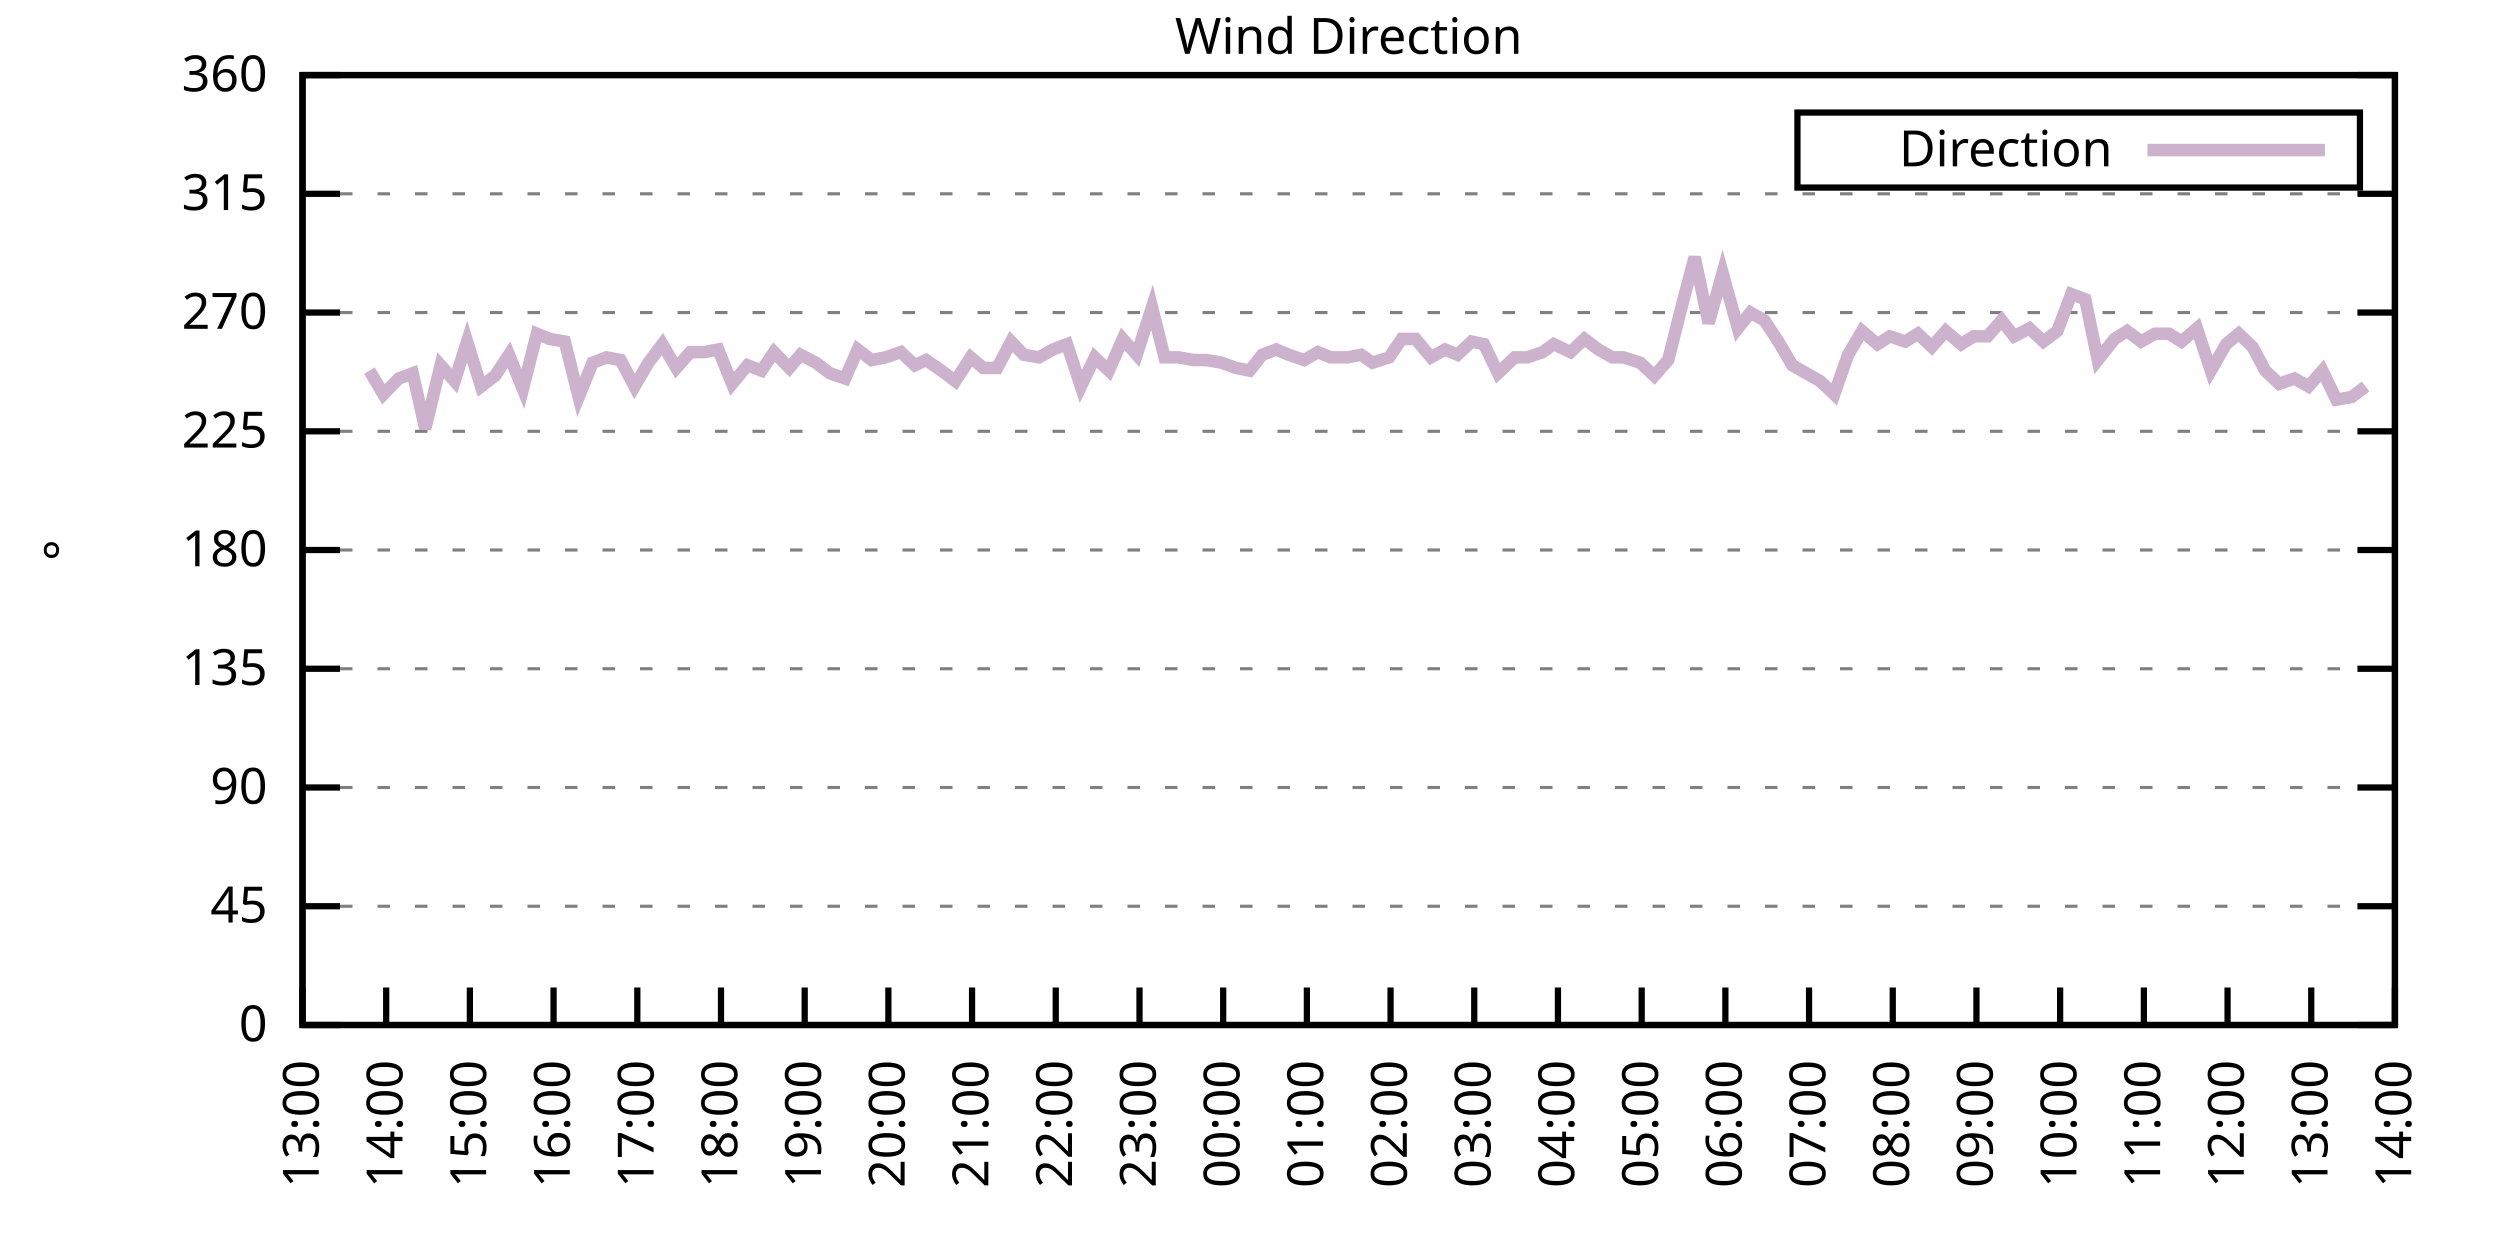
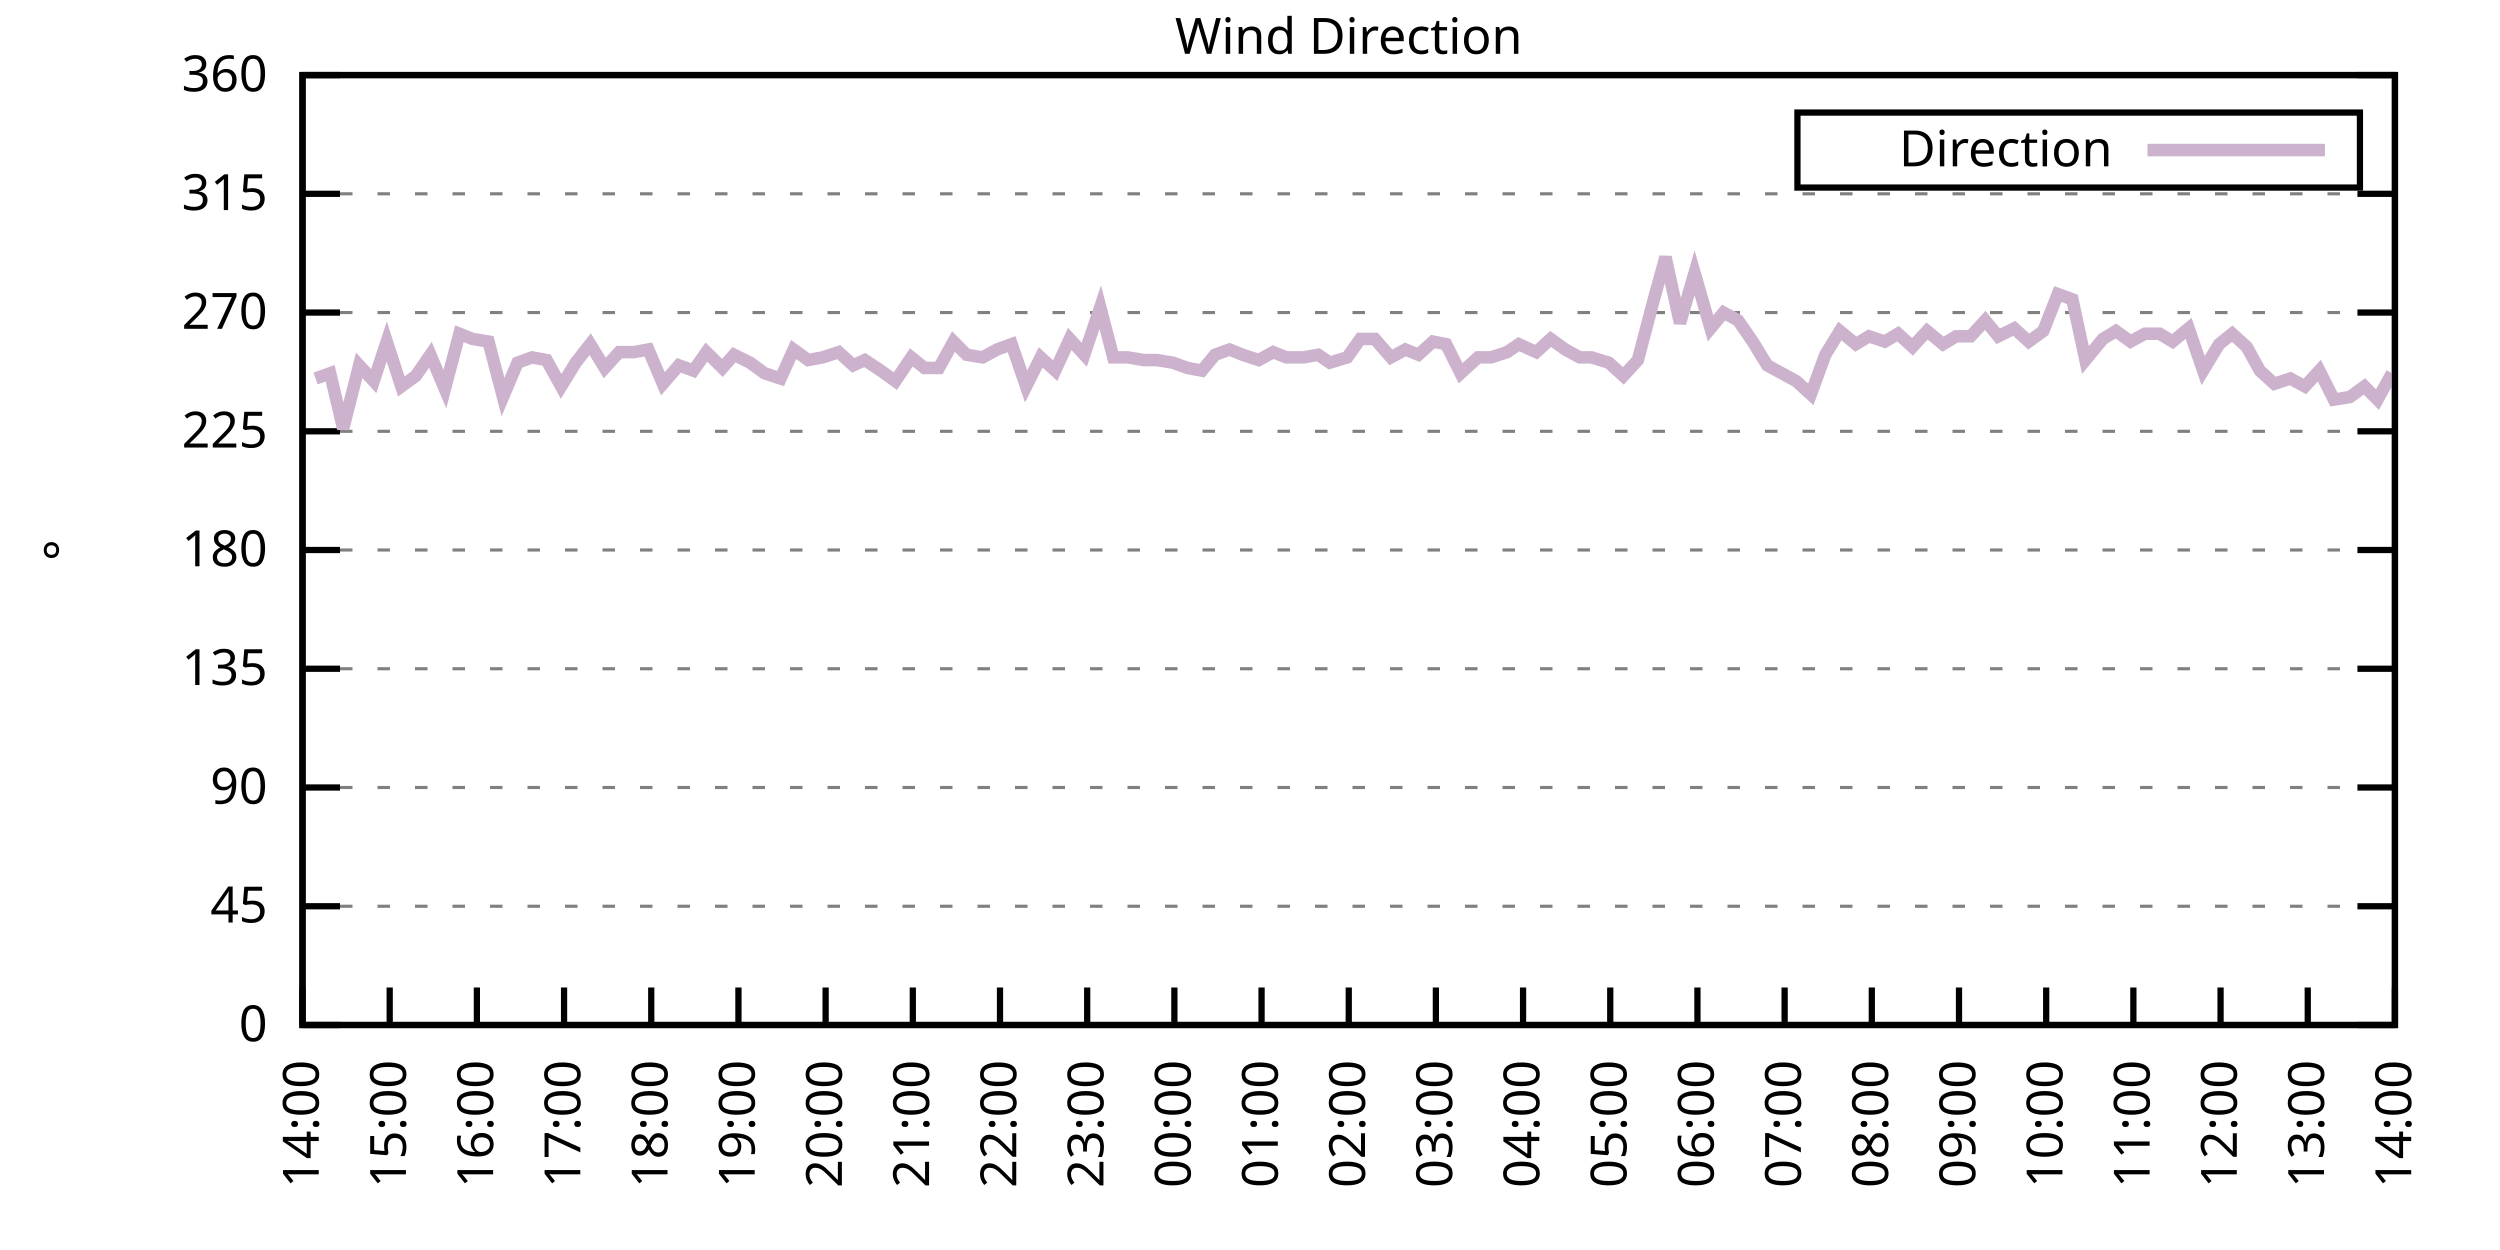
<svg xmlns="http://www.w3.org/2000/svg" xmlns:xlink="http://www.w3.org/1999/xlink" width="400" height="200" viewBox="0 0 400 200">
  <g id="gnuplot_canvas">
    <rect x="0" y="0" width="400" height="200" fill="none" />
    <defs>
      <circle id="gpDot" r="0.5" stroke-width="0.5" stroke="currentColor" />
      <path id="gpPt0" stroke-width="0.333" stroke="currentColor" d="M-1,0 h2 M0,-1 v2" />
      <path id="gpPt1" stroke-width="0.333" stroke="currentColor" d="M-1,-1 L1,1 M1,-1 L-1,1" />
      <path id="gpPt2" stroke-width="0.333" stroke="currentColor" d="M-1,0 L1,0 M0,-1 L0,1 M-1,-1 L1,1 M-1,1 L1,-1" />
      <rect id="gpPt3" stroke-width="0.333" stroke="currentColor" x="-1" y="-1" width="2" height="2" />
      <rect id="gpPt4" stroke-width="0.333" stroke="currentColor" fill="currentColor" x="-1" y="-1" width="2" height="2" />
      <circle id="gpPt5" stroke-width="0.333" stroke="currentColor" cx="0" cy="0" r="1" />
      <use xlink:href="#gpPt5" id="gpPt6" fill="currentColor" stroke="none" />
      <path id="gpPt7" stroke-width="0.333" stroke="currentColor" d="M0,-1.33 L-1.33,0.67 L1.33,0.67 z" />
      <use xlink:href="#gpPt7" id="gpPt8" fill="currentColor" stroke="none" />
      <use xlink:href="#gpPt7" id="gpPt9" stroke="currentColor" transform="rotate(180)" />
      <use xlink:href="#gpPt9" id="gpPt10" fill="currentColor" stroke="none" />
      <use xlink:href="#gpPt3" id="gpPt11" stroke="currentColor" transform="rotate(45)" />
      <use xlink:href="#gpPt11" id="gpPt12" fill="currentColor" stroke="none" />
      <path id="gpPt13" stroke-width="0.333" stroke="currentColor" d="M0,1.330 L1.265,0.411 L0.782,-1.067 L-0.782,-1.076 L-1.265,0.411 z" />
      <use xlink:href="#gpPt13" id="gpPt14" fill="currentColor" stroke="none" />
      <filter id="textbox" filterUnits="objectBoundingBox" x="0" y="0" height="1" width="1">
        <feFlood flood-color="white" flood-opacity="1" result="bgnd" />
        <feComposite in="SourceGraphic" in2="bgnd" operator="atop" />
      </filter>
      <filter id="greybox" filterUnits="objectBoundingBox" x="0" y="0" height="1" width="1">
        <feFlood flood-color="lightgrey" flood-opacity="1" result="grey" />
        <feComposite in="SourceGraphic" in2="grey" operator="atop" />
      </filter>
    </defs>
    <g fill="none" color="white" stroke="currentColor" stroke-width="1.00" stroke-linecap="butt" stroke-linejoin="miter">
</g>
    <g fill="none" color="black" stroke="currentColor" stroke-width="1.00" stroke-linecap="butt" stroke-linejoin="miter">
      <g stroke="none" shape-rendering="crispEdges">
        <polygon fill="rgb(255, 255, 255)" points="48.40,164.00 383.18,164.00 383.18,12.02 48.40,12.02 " />
      </g>
    </g>
    <g fill="none" color="black" stroke="currentColor" stroke-width="1.00" stroke-linecap="butt" stroke-linejoin="miter">
</g>
    <g fill="none" color="black" stroke="black" stroke-width="0.50" stroke-linecap="butt" stroke-linejoin="miter">
</g>
    <g fill="none" color="gray" stroke="currentColor" stroke-width="0.50" stroke-linecap="butt" stroke-linejoin="miter">
      <path stroke="gray" stroke-dasharray="2,4" class="gridline" d="M48.40,164.00 L383.19,164.00  " />
    </g>
    <g fill="none" color="gray" stroke="gray" stroke-width="1.00" stroke-linecap="butt" stroke-linejoin="miter">
</g>
    <g fill="none" color="black" stroke="currentColor" stroke-width="1.00" stroke-linecap="butt" stroke-linejoin="miter">
      <path stroke="black" d="M48.40,164.00 L54.40,164.00 M383.19,164.00 L377.19,164.00  " />
      <g transform="translate(42.80,166.60)" stroke="none" fill="black" font-family="Sans" font-size="8.00" text-anchor="end">
        <text>
          <tspan font-family="Sans"> 0</tspan>
        </text>
      </g>
    </g>
    <g fill="none" color="black" stroke="currentColor" stroke-width="1.00" stroke-linecap="butt" stroke-linejoin="miter">
</g>
    <g fill="none" color="black" stroke="black" stroke-width="0.50" stroke-linecap="butt" stroke-linejoin="miter">
</g>
    <g fill="none" color="gray" stroke="currentColor" stroke-width="0.50" stroke-linecap="butt" stroke-linejoin="miter">
      <path stroke="gray" stroke-dasharray="2,4" class="gridline" d="M48.40,145.00 L383.19,145.00  " />
    </g>
    <g fill="none" color="gray" stroke="gray" stroke-width="1.00" stroke-linecap="butt" stroke-linejoin="miter">
</g>
    <g fill="none" color="black" stroke="currentColor" stroke-width="1.00" stroke-linecap="butt" stroke-linejoin="miter">
      <path stroke="black" d="M48.40,145.00 L54.40,145.00 M383.19,145.00 L377.19,145.00  " />
      <g transform="translate(42.80,147.60)" stroke="none" fill="black" font-family="Sans" font-size="8.00" text-anchor="end">
        <text>
          <tspan font-family="Sans"> 45</tspan>
        </text>
      </g>
    </g>
    <g fill="none" color="black" stroke="currentColor" stroke-width="1.00" stroke-linecap="butt" stroke-linejoin="miter">
</g>
    <g fill="none" color="black" stroke="black" stroke-width="0.50" stroke-linecap="butt" stroke-linejoin="miter">
</g>
    <g fill="none" color="gray" stroke="currentColor" stroke-width="0.50" stroke-linecap="butt" stroke-linejoin="miter">
      <path stroke="gray" stroke-dasharray="2,4" class="gridline" d="M48.40,126.00 L383.19,126.00  " />
    </g>
    <g fill="none" color="gray" stroke="gray" stroke-width="1.00" stroke-linecap="butt" stroke-linejoin="miter">
</g>
    <g fill="none" color="black" stroke="currentColor" stroke-width="1.00" stroke-linecap="butt" stroke-linejoin="miter">
      <path stroke="black" d="M48.40,126.00 L54.40,126.00 M383.19,126.00 L377.19,126.00  " />
      <g transform="translate(42.80,128.60)" stroke="none" fill="black" font-family="Sans" font-size="8.00" text-anchor="end">
        <text>
          <tspan font-family="Sans"> 90</tspan>
        </text>
      </g>
    </g>
    <g fill="none" color="black" stroke="currentColor" stroke-width="1.00" stroke-linecap="butt" stroke-linejoin="miter">
</g>
    <g fill="none" color="black" stroke="black" stroke-width="0.50" stroke-linecap="butt" stroke-linejoin="miter">
</g>
    <g fill="none" color="gray" stroke="currentColor" stroke-width="0.50" stroke-linecap="butt" stroke-linejoin="miter">
      <path stroke="gray" stroke-dasharray="2,4" class="gridline" d="M48.40,107.00 L383.19,107.00  " />
    </g>
    <g fill="none" color="gray" stroke="gray" stroke-width="1.00" stroke-linecap="butt" stroke-linejoin="miter">
</g>
    <g fill="none" color="black" stroke="currentColor" stroke-width="1.00" stroke-linecap="butt" stroke-linejoin="miter">
      <path stroke="black" d="M48.40,107.00 L54.40,107.00 M383.19,107.00 L377.19,107.00  " />
      <g transform="translate(42.80,109.60)" stroke="none" fill="black" font-family="Sans" font-size="8.00" text-anchor="end">
        <text>
          <tspan font-family="Sans"> 135</tspan>
        </text>
      </g>
    </g>
    <g fill="none" color="black" stroke="currentColor" stroke-width="1.00" stroke-linecap="butt" stroke-linejoin="miter">
</g>
    <g fill="none" color="black" stroke="black" stroke-width="0.50" stroke-linecap="butt" stroke-linejoin="miter">
</g>
    <g fill="none" color="gray" stroke="currentColor" stroke-width="0.50" stroke-linecap="butt" stroke-linejoin="miter">
      <path stroke="gray" stroke-dasharray="2,4" class="gridline" d="M48.40,88.00 L383.19,88.00  " />
    </g>
    <g fill="none" color="gray" stroke="gray" stroke-width="1.00" stroke-linecap="butt" stroke-linejoin="miter">
</g>
    <g fill="none" color="black" stroke="currentColor" stroke-width="1.00" stroke-linecap="butt" stroke-linejoin="miter">
      <path stroke="black" d="M48.40,88.00 L54.40,88.00 M383.19,88.00 L377.19,88.00  " />
      <g transform="translate(42.80,90.60)" stroke="none" fill="black" font-family="Sans" font-size="8.00" text-anchor="end">
        <text>
          <tspan font-family="Sans"> 180</tspan>
        </text>
      </g>
    </g>
    <g fill="none" color="black" stroke="currentColor" stroke-width="1.00" stroke-linecap="butt" stroke-linejoin="miter">
</g>
    <g fill="none" color="black" stroke="black" stroke-width="0.50" stroke-linecap="butt" stroke-linejoin="miter">
</g>
    <g fill="none" color="gray" stroke="currentColor" stroke-width="0.50" stroke-linecap="butt" stroke-linejoin="miter">
      <path stroke="gray" stroke-dasharray="2,4" class="gridline" d="M48.40,69.01 L383.19,69.01  " />
    </g>
    <g fill="none" color="gray" stroke="gray" stroke-width="1.00" stroke-linecap="butt" stroke-linejoin="miter">
</g>
    <g fill="none" color="black" stroke="currentColor" stroke-width="1.00" stroke-linecap="butt" stroke-linejoin="miter">
      <path stroke="black" d="M48.40,69.01 L54.40,69.01 M383.19,69.01 L377.19,69.01  " />
      <g transform="translate(42.80,71.61)" stroke="none" fill="black" font-family="Sans" font-size="8.00" text-anchor="end">
        <text>
          <tspan font-family="Sans"> 225</tspan>
        </text>
      </g>
    </g>
    <g fill="none" color="black" stroke="currentColor" stroke-width="1.00" stroke-linecap="butt" stroke-linejoin="miter">
</g>
    <g fill="none" color="black" stroke="black" stroke-width="0.50" stroke-linecap="butt" stroke-linejoin="miter">
</g>
    <g fill="none" color="gray" stroke="currentColor" stroke-width="0.50" stroke-linecap="butt" stroke-linejoin="miter">
      <path stroke="gray" stroke-dasharray="2,4" class="gridline" d="M48.40,50.01 L383.19,50.01  " />
    </g>
    <g fill="none" color="gray" stroke="gray" stroke-width="1.00" stroke-linecap="butt" stroke-linejoin="miter">
</g>
    <g fill="none" color="black" stroke="currentColor" stroke-width="1.00" stroke-linecap="butt" stroke-linejoin="miter">
      <path stroke="black" d="M48.40,50.01 L54.40,50.01 M383.19,50.01 L377.19,50.01  " />
      <g transform="translate(42.80,52.61)" stroke="none" fill="black" font-family="Sans" font-size="8.00" text-anchor="end">
        <text>
          <tspan font-family="Sans"> 270</tspan>
        </text>
      </g>
    </g>
    <g fill="none" color="black" stroke="currentColor" stroke-width="1.00" stroke-linecap="butt" stroke-linejoin="miter">
</g>
    <g fill="none" color="black" stroke="black" stroke-width="0.50" stroke-linecap="butt" stroke-linejoin="miter">
</g>
    <g fill="none" color="gray" stroke="currentColor" stroke-width="0.50" stroke-linecap="butt" stroke-linejoin="miter">
      <path stroke="gray" stroke-dasharray="2,4" class="gridline" d="M48.40,31.01 L383.19,31.01  " />
    </g>
    <g fill="none" color="gray" stroke="gray" stroke-width="1.00" stroke-linecap="butt" stroke-linejoin="miter">
</g>
    <g fill="none" color="black" stroke="currentColor" stroke-width="1.00" stroke-linecap="butt" stroke-linejoin="miter">
      <path stroke="black" d="M48.40,31.01 L54.40,31.01 M383.19,31.01 L377.19,31.01  " />
      <g transform="translate(42.80,33.61)" stroke="none" fill="black" font-family="Sans" font-size="8.00" text-anchor="end">
        <text>
          <tspan font-family="Sans"> 315</tspan>
        </text>
      </g>
    </g>
    <g fill="none" color="black" stroke="currentColor" stroke-width="1.00" stroke-linecap="butt" stroke-linejoin="miter">
</g>
    <g fill="none" color="black" stroke="black" stroke-width="0.50" stroke-linecap="butt" stroke-linejoin="miter">
</g>
    <g fill="none" color="gray" stroke="currentColor" stroke-width="0.50" stroke-linecap="butt" stroke-linejoin="miter">
      <path stroke="gray" stroke-dasharray="2,4" class="gridline" d="M48.40,12.01 L383.19,12.01  " />
    </g>
    <g fill="none" color="gray" stroke="gray" stroke-width="1.00" stroke-linecap="butt" stroke-linejoin="miter">
</g>
    <g fill="none" color="black" stroke="currentColor" stroke-width="1.00" stroke-linecap="butt" stroke-linejoin="miter">
      <path stroke="black" d="M48.40,12.01 L54.40,12.01 M383.19,12.01 L377.19,12.01  " />
      <g transform="translate(42.80,14.61)" stroke="none" fill="black" font-family="Sans" font-size="8.00" text-anchor="end">
        <text>
          <tspan font-family="Sans"> 360</tspan>
        </text>
      </g>
    </g>
    <g fill="none" color="black" stroke="currentColor" stroke-width="1.00" stroke-linecap="butt" stroke-linejoin="miter">
      <path stroke="black" d="M48.40,164.00 L48.40,158.00  " />
      <g transform="translate(51.00,169.60) rotate(270.00)" stroke="none" fill="black" font-family="Sans" font-size="8.00" text-anchor="end">
        <text>
-           <tspan font-family="Sans">13:00</tspan>
-         </text>
-       </g>
-     </g>
-     <g fill="none" color="black" stroke="currentColor" stroke-width="1.00" stroke-linecap="butt" stroke-linejoin="miter">
-       <path stroke="black" d="M61.79,164.00 L61.79,158.00  " />
-       <g transform="translate(64.39,169.60) rotate(270.00)" stroke="none" fill="black" font-family="Sans" font-size="8.00" text-anchor="end">
-         <text>
          <tspan font-family="Sans">14:00</tspan>
        </text>
      </g>
    </g>
    <g fill="none" color="black" stroke="currentColor" stroke-width="1.00" stroke-linecap="butt" stroke-linejoin="miter">
-       <path stroke="black" d="M75.18,164.00 L75.18,158.00  " />
-       <g transform="translate(77.78,169.60) rotate(270.00)" stroke="none" fill="black" font-family="Sans" font-size="8.00" text-anchor="end">
+       <path stroke="black" d="M62.35,164.00 L62.35,158.00  " />
+       <g transform="translate(64.95,169.60) rotate(270.00)" stroke="none" fill="black" font-family="Sans" font-size="8.00" text-anchor="end">
        <text>
          <tspan font-family="Sans">15:00</tspan>
        </text>
      </g>
    </g>
    <g fill="none" color="black" stroke="currentColor" stroke-width="1.00" stroke-linecap="butt" stroke-linejoin="miter">
-       <path stroke="black" d="M88.57,164.00 L88.57,158.00  " />
-       <g transform="translate(91.17,169.60) rotate(270.00)" stroke="none" fill="black" font-family="Sans" font-size="8.00" text-anchor="end">
+       <path stroke="black" d="M76.30,164.00 L76.30,158.00  " />
+       <g transform="translate(78.90,169.60) rotate(270.00)" stroke="none" fill="black" font-family="Sans" font-size="8.00" text-anchor="end">
        <text>
          <tspan font-family="Sans">16:00</tspan>
        </text>
      </g>
    </g>
    <g fill="none" color="black" stroke="currentColor" stroke-width="1.00" stroke-linecap="butt" stroke-linejoin="miter">
-       <path stroke="black" d="M101.97,164.00 L101.97,158.00  " />
-       <g transform="translate(104.57,169.60) rotate(270.00)" stroke="none" fill="black" font-family="Sans" font-size="8.00" text-anchor="end">
+       <path stroke="black" d="M90.25,164.00 L90.25,158.00  " />
+       <g transform="translate(92.85,169.60) rotate(270.00)" stroke="none" fill="black" font-family="Sans" font-size="8.00" text-anchor="end">
        <text>
          <tspan font-family="Sans">17:00</tspan>
        </text>
      </g>
    </g>
    <g fill="none" color="black" stroke="currentColor" stroke-width="1.00" stroke-linecap="butt" stroke-linejoin="miter">
-       <path stroke="black" d="M115.36,164.00 L115.36,158.00  " />
-       <g transform="translate(117.96,169.60) rotate(270.00)" stroke="none" fill="black" font-family="Sans" font-size="8.00" text-anchor="end">
+       <path stroke="black" d="M104.20,164.00 L104.20,158.00  " />
+       <g transform="translate(106.80,169.60) rotate(270.00)" stroke="none" fill="black" font-family="Sans" font-size="8.00" text-anchor="end">
        <text>
          <tspan font-family="Sans">18:00</tspan>
        </text>
      </g>
    </g>
    <g fill="none" color="black" stroke="currentColor" stroke-width="1.00" stroke-linecap="butt" stroke-linejoin="miter">
-       <path stroke="black" d="M128.75,164.00 L128.75,158.00  " />
-       <g transform="translate(131.35,169.60) rotate(270.00)" stroke="none" fill="black" font-family="Sans" font-size="8.00" text-anchor="end">
+       <path stroke="black" d="M118.15,164.00 L118.15,158.00  " />
+       <g transform="translate(120.75,169.60) rotate(270.00)" stroke="none" fill="black" font-family="Sans" font-size="8.00" text-anchor="end">
        <text>
          <tspan font-family="Sans">19:00</tspan>
        </text>
      </g>
    </g>
    <g fill="none" color="black" stroke="currentColor" stroke-width="1.00" stroke-linecap="butt" stroke-linejoin="miter">
-       <path stroke="black" d="M142.14,164.00 L142.14,158.00  " />
-       <g transform="translate(144.74,169.60) rotate(270.00)" stroke="none" fill="black" font-family="Sans" font-size="8.00" text-anchor="end">
+       <path stroke="black" d="M132.10,164.00 L132.10,158.00  " />
+       <g transform="translate(134.70,169.60) rotate(270.00)" stroke="none" fill="black" font-family="Sans" font-size="8.00" text-anchor="end">
        <text>
          <tspan font-family="Sans">20:00</tspan>
        </text>
      </g>
    </g>
    <g fill="none" color="black" stroke="currentColor" stroke-width="1.00" stroke-linecap="butt" stroke-linejoin="miter">
-       <path stroke="black" d="M155.53,164.00 L155.53,158.00  " />
-       <g transform="translate(158.13,169.60) rotate(270.00)" stroke="none" fill="black" font-family="Sans" font-size="8.00" text-anchor="end">
+       <path stroke="black" d="M146.05,164.00 L146.05,158.00  " />
+       <g transform="translate(148.65,169.60) rotate(270.00)" stroke="none" fill="black" font-family="Sans" font-size="8.00" text-anchor="end">
        <text>
          <tspan font-family="Sans">21:00</tspan>
        </text>
      </g>
    </g>
    <g fill="none" color="black" stroke="currentColor" stroke-width="1.00" stroke-linecap="butt" stroke-linejoin="miter">
-       <path stroke="black" d="M168.92,164.00 L168.92,158.00  " />
-       <g transform="translate(171.52,169.60) rotate(270.00)" stroke="none" fill="black" font-family="Sans" font-size="8.00" text-anchor="end">
+       <path stroke="black" d="M160.00,164.00 L160.00,158.00  " />
+       <g transform="translate(162.60,169.60) rotate(270.00)" stroke="none" fill="black" font-family="Sans" font-size="8.00" text-anchor="end">
        <text>
          <tspan font-family="Sans">22:00</tspan>
        </text>
      </g>
    </g>
    <g fill="none" color="black" stroke="currentColor" stroke-width="1.00" stroke-linecap="butt" stroke-linejoin="miter">
-       <path stroke="black" d="M182.32,164.00 L182.32,158.00  " />
-       <g transform="translate(184.92,169.60) rotate(270.00)" stroke="none" fill="black" font-family="Sans" font-size="8.00" text-anchor="end">
+       <path stroke="black" d="M173.95,164.00 L173.95,158.00  " />
+       <g transform="translate(176.55,169.60) rotate(270.00)" stroke="none" fill="black" font-family="Sans" font-size="8.00" text-anchor="end">
        <text>
          <tspan font-family="Sans">23:00</tspan>
        </text>
      </g>
    </g>
    <g fill="none" color="black" stroke="currentColor" stroke-width="1.00" stroke-linecap="butt" stroke-linejoin="miter">
-       <path stroke="black" d="M195.71,164.00 L195.71,158.00  " />
-       <g transform="translate(198.31,169.60) rotate(270.00)" stroke="none" fill="black" font-family="Sans" font-size="8.00" text-anchor="end">
+       <path stroke="black" d="M187.90,164.00 L187.90,158.00  " />
+       <g transform="translate(190.50,169.60) rotate(270.00)" stroke="none" fill="black" font-family="Sans" font-size="8.00" text-anchor="end">
        <text>
          <tspan font-family="Sans">00:00</tspan>
        </text>
      </g>
    </g>
    <g fill="none" color="black" stroke="currentColor" stroke-width="1.00" stroke-linecap="butt" stroke-linejoin="miter">
-       <path stroke="black" d="M209.10,164.00 L209.10,158.00  " />
-       <g transform="translate(211.70,169.60) rotate(270.00)" stroke="none" fill="black" font-family="Sans" font-size="8.00" text-anchor="end">
+       <path stroke="black" d="M201.85,164.00 L201.85,158.00  " />
+       <g transform="translate(204.45,169.60) rotate(270.00)" stroke="none" fill="black" font-family="Sans" font-size="8.00" text-anchor="end">
        <text>
          <tspan font-family="Sans">01:00</tspan>
        </text>
      </g>
    </g>
    <g fill="none" color="black" stroke="currentColor" stroke-width="1.00" stroke-linecap="butt" stroke-linejoin="miter">
-       <path stroke="black" d="M222.49,164.00 L222.49,158.00  " />
-       <g transform="translate(225.09,169.60) rotate(270.00)" stroke="none" fill="black" font-family="Sans" font-size="8.00" text-anchor="end">
+       <path stroke="black" d="M215.80,164.00 L215.80,158.00  " />
+       <g transform="translate(218.40,169.60) rotate(270.00)" stroke="none" fill="black" font-family="Sans" font-size="8.00" text-anchor="end">
        <text>
          <tspan font-family="Sans">02:00</tspan>
        </text>
      </g>
    </g>
    <g fill="none" color="black" stroke="currentColor" stroke-width="1.00" stroke-linecap="butt" stroke-linejoin="miter">
-       <path stroke="black" d="M235.88,164.00 L235.88,158.00  " />
-       <g transform="translate(238.48,169.60) rotate(270.00)" stroke="none" fill="black" font-family="Sans" font-size="8.00" text-anchor="end">
+       <path stroke="black" d="M229.74,164.00 L229.74,158.00  " />
+       <g transform="translate(232.34,169.60) rotate(270.00)" stroke="none" fill="black" font-family="Sans" font-size="8.00" text-anchor="end">
        <text>
          <tspan font-family="Sans">03:00</tspan>
        </text>
      </g>
    </g>
    <g fill="none" color="black" stroke="currentColor" stroke-width="1.00" stroke-linecap="butt" stroke-linejoin="miter">
-       <path stroke="black" d="M249.27,164.00 L249.27,158.00  " />
-       <g transform="translate(251.87,169.60) rotate(270.00)" stroke="none" fill="black" font-family="Sans" font-size="8.00" text-anchor="end">
+       <path stroke="black" d="M243.69,164.00 L243.69,158.00  " />
+       <g transform="translate(246.29,169.60) rotate(270.00)" stroke="none" fill="black" font-family="Sans" font-size="8.00" text-anchor="end">
        <text>
          <tspan font-family="Sans">04:00</tspan>
        </text>
      </g>
    </g>
    <g fill="none" color="black" stroke="currentColor" stroke-width="1.00" stroke-linecap="butt" stroke-linejoin="miter">
-       <path stroke="black" d="M262.67,164.00 L262.67,158.00  " />
-       <g transform="translate(265.27,169.60) rotate(270.00)" stroke="none" fill="black" font-family="Sans" font-size="8.00" text-anchor="end">
+       <path stroke="black" d="M257.64,164.00 L257.64,158.00  " />
+       <g transform="translate(260.24,169.60) rotate(270.00)" stroke="none" fill="black" font-family="Sans" font-size="8.00" text-anchor="end">
        <text>
          <tspan font-family="Sans">05:00</tspan>
        </text>
      </g>
    </g>
    <g fill="none" color="black" stroke="currentColor" stroke-width="1.00" stroke-linecap="butt" stroke-linejoin="miter">
-       <path stroke="black" d="M276.06,164.00 L276.06,158.00  " />
-       <g transform="translate(278.66,169.60) rotate(270.00)" stroke="none" fill="black" font-family="Sans" font-size="8.00" text-anchor="end">
+       <path stroke="black" d="M271.59,164.00 L271.59,158.00  " />
+       <g transform="translate(274.19,169.60) rotate(270.00)" stroke="none" fill="black" font-family="Sans" font-size="8.00" text-anchor="end">
        <text>
          <tspan font-family="Sans">06:00</tspan>
        </text>
      </g>
    </g>
    <g fill="none" color="black" stroke="currentColor" stroke-width="1.00" stroke-linecap="butt" stroke-linejoin="miter">
-       <path stroke="black" d="M289.45,164.00 L289.45,158.00  " />
-       <g transform="translate(292.05,169.60) rotate(270.00)" stroke="none" fill="black" font-family="Sans" font-size="8.00" text-anchor="end">
+       <path stroke="black" d="M285.54,164.00 L285.54,158.00  " />
+       <g transform="translate(288.14,169.60) rotate(270.00)" stroke="none" fill="black" font-family="Sans" font-size="8.00" text-anchor="end">
        <text>
          <tspan font-family="Sans">07:00</tspan>
        </text>
      </g>
    </g>
    <g fill="none" color="black" stroke="currentColor" stroke-width="1.00" stroke-linecap="butt" stroke-linejoin="miter">
-       <path stroke="black" d="M302.84,164.00 L302.84,158.00  " />
-       <g transform="translate(305.44,169.60) rotate(270.00)" stroke="none" fill="black" font-family="Sans" font-size="8.00" text-anchor="end">
+       <path stroke="black" d="M299.49,164.00 L299.49,158.00  " />
+       <g transform="translate(302.09,169.60) rotate(270.00)" stroke="none" fill="black" font-family="Sans" font-size="8.00" text-anchor="end">
        <text>
          <tspan font-family="Sans">08:00</tspan>
        </text>
      </g>
    </g>
    <g fill="none" color="black" stroke="currentColor" stroke-width="1.00" stroke-linecap="butt" stroke-linejoin="miter">
-       <path stroke="black" d="M316.23,164.00 L316.23,158.00  " />
-       <g transform="translate(318.83,169.60) rotate(270.00)" stroke="none" fill="black" font-family="Sans" font-size="8.00" text-anchor="end">
+       <path stroke="black" d="M313.44,164.00 L313.44,158.00  " />
+       <g transform="translate(316.04,169.60) rotate(270.00)" stroke="none" fill="black" font-family="Sans" font-size="8.00" text-anchor="end">
        <text>
          <tspan font-family="Sans">09:00</tspan>
        </text>
      </g>
    </g>
    <g fill="none" color="black" stroke="currentColor" stroke-width="1.00" stroke-linecap="butt" stroke-linejoin="miter">
-       <path stroke="black" d="M329.62,164.00 L329.62,158.00  " />
-       <g transform="translate(332.22,169.60) rotate(270.00)" stroke="none" fill="black" font-family="Sans" font-size="8.00" text-anchor="end">
+       <path stroke="black" d="M327.39,164.00 L327.39,158.00  " />
+       <g transform="translate(329.99,169.60) rotate(270.00)" stroke="none" fill="black" font-family="Sans" font-size="8.00" text-anchor="end">
        <text>
          <tspan font-family="Sans">10:00</tspan>
        </text>
      </g>
    </g>
    <g fill="none" color="black" stroke="currentColor" stroke-width="1.00" stroke-linecap="butt" stroke-linejoin="miter">
-       <path stroke="black" d="M343.02,164.00 L343.02,158.00  " />
-       <g transform="translate(345.62,169.60) rotate(270.00)" stroke="none" fill="black" font-family="Sans" font-size="8.00" text-anchor="end">
+       <path stroke="black" d="M341.34,164.00 L341.34,158.00  " />
+       <g transform="translate(343.94,169.60) rotate(270.00)" stroke="none" fill="black" font-family="Sans" font-size="8.00" text-anchor="end">
        <text>
          <tspan font-family="Sans">11:00</tspan>
        </text>
      </g>
    </g>
    <g fill="none" color="black" stroke="currentColor" stroke-width="1.00" stroke-linecap="butt" stroke-linejoin="miter">
-       <path stroke="black" d="M356.41,164.00 L356.41,158.00  " />
-       <g transform="translate(359.01,169.60) rotate(270.00)" stroke="none" fill="black" font-family="Sans" font-size="8.00" text-anchor="end">
+       <path stroke="black" d="M355.29,164.00 L355.29,158.00  " />
+       <g transform="translate(357.89,169.60) rotate(270.00)" stroke="none" fill="black" font-family="Sans" font-size="8.00" text-anchor="end">
        <text>
          <tspan font-family="Sans">12:00</tspan>
        </text>
      </g>
    </g>
    <g fill="none" color="black" stroke="currentColor" stroke-width="1.00" stroke-linecap="butt" stroke-linejoin="miter">
-       <path stroke="black" d="M369.80,164.00 L369.80,158.00  " />
-       <g transform="translate(372.40,169.60) rotate(270.00)" stroke="none" fill="black" font-family="Sans" font-size="8.00" text-anchor="end">
+       <path stroke="black" d="M369.24,164.00 L369.24,158.00  " />
+       <g transform="translate(371.84,169.60) rotate(270.00)" stroke="none" fill="black" font-family="Sans" font-size="8.00" text-anchor="end">
        <text>
          <tspan font-family="Sans">13:00</tspan>
        </text>
      </g>
    </g>
    <g fill="none" color="black" stroke="currentColor" stroke-width="1.00" stroke-linecap="butt" stroke-linejoin="miter">
      <path stroke="black" d="M383.19,164.00 L383.19,158.00  " />
      <g transform="translate(385.79,169.60) rotate(270.00)" stroke="none" fill="black" font-family="Sans" font-size="8.00" text-anchor="end">
        <text>
          <tspan font-family="Sans">14:00</tspan>
        </text>
      </g>
    </g>
    <g fill="none" color="black" stroke="currentColor" stroke-width="1.00" stroke-linecap="butt" stroke-linejoin="miter">
</g>
    <g fill="none" color="black" stroke="currentColor" stroke-width="1.00" stroke-linecap="butt" stroke-linejoin="miter">
      <path stroke="black" d="M48.40,12.01 L48.40,164.00 L383.19,164.00 L383.19,12.01 L48.40,12.01 Z  " />
    </g>
    <g fill="none" color="black" stroke="currentColor" stroke-width="1.00" stroke-linecap="butt" stroke-linejoin="miter">
</g>
    <g fill="none" color="black" stroke="currentColor" stroke-width="1.00" stroke-linecap="butt" stroke-linejoin="miter">
      <path stroke="black" d="M287.59,30.01 L287.59,18.01 L377.59,18.01 L377.59,30.01 L287.59,30.01 Z  " />
    </g>
    <g id="Wind_direction_plot_1">
      <g fill="none" color="white" stroke="black" stroke-width="2.00" stroke-linecap="butt" stroke-linejoin="miter">
</g>
      <g fill="none" color="black" stroke="currentColor" stroke-width="2.00" stroke-linecap="butt" stroke-linejoin="miter">
        <g transform="translate(337.99,26.61)" stroke="none" fill="black" font-family="Sans" font-size="8.00" text-anchor="end">
          <text>
            <tspan font-family="Sans">Direction</tspan>
          </text>
        </g>
      </g>
      <g fill="none" color="black" stroke="currentColor" stroke-width="2.00" stroke-linecap="butt" stroke-linejoin="miter">
-         <path stroke="rgb(204, 178, 204)" d="M343.59,24.01 L371.99,24.01 M59.11,59.30 L61.35,63.10 L63.80,60.56 L66.03,59.72 L68.04,68.58 L70.50,58.45   L72.73,60.98 L74.74,54.65 L76.97,61.83 L79.20,60.14 L81.43,56.76 L83.66,62.25 L85.90,53.39 L87.91,54.23   L90.36,54.65 L92.59,63.52 L94.82,58.03 L97.06,57.18 L99.29,57.61 L101.52,61.83 L103.75,58.03 L105.98,55.07   L108.22,58.87 L110.45,56.34 L112.68,56.34 L114.91,55.92 L117.14,61.41 L119.60,58.45 L121.83,59.30 L123.84,56.34   L126.29,58.87 L128.08,56.76 L130.54,58.03 L132.77,59.72 L135.22,60.56 L137.23,55.92 L139.46,57.61 L141.69,57.18   L144.15,56.34 L146.38,58.45 L148.17,57.61 L150.62,59.30 L152.85,60.98 L155.31,57.18 L157.32,58.87 L159.55,58.87   L161.78,54.65 L163.79,56.76 L166.25,57.18 L168.48,55.92 L170.71,55.07 L172.94,61.83 L175.17,57.18 L177.41,59.30   L179.64,54.23 L181.87,56.76 L184.32,49.16 L186.33,57.18 L188.57,57.18 L191.02,57.61 L193.03,57.61 L195.48,58.03   L197.72,58.87 L199.95,59.30 L201.96,56.76 L204.19,55.92 L206.20,56.76 L208.65,57.61 L210.88,56.34 L212.89,57.18   L215.57,57.18 L217.80,56.76 L219.59,58.03 L222.27,57.18 L224.28,54.23 L226.51,54.23 L228.96,57.18 L231.20,55.92   L233.20,56.76 L235.44,54.65 L237.44,55.07 L239.68,59.72 L242.36,57.18 L244.36,57.18 L246.82,56.34 L248.60,55.07   L251.28,56.34 L253.51,54.23 L255.75,55.92 L257.98,57.18 L259.76,57.18 L262.44,58.03 L264.67,60.14 L266.91,57.61   L269.14,48.74 L271.15,41.14 L273.38,51.70 L275.61,43.67 L278.07,52.54 L280.07,50.01 L282.31,51.27 L284.54,54.65   L286.77,58.45 L289.00,59.72 L291.23,60.98 L293.47,63.10 L295.70,56.76 L297.93,52.96 L300.39,55.07 L302.39,53.81   L304.85,54.65 L306.86,53.39 L309.09,55.50 L311.32,52.96 L313.78,55.07 L315.79,53.81 L318.02,53.81 L320.25,51.27   L322.26,53.81 L324.71,52.54 L326.95,54.65 L329.18,52.96 L331.41,47.05 L333.64,47.90 L335.65,57.61 L338.33,54.23   L340.34,52.96 L342.57,54.65 L344.80,53.39 L347.03,53.39 L349.04,54.65 L351.50,52.54 L353.73,59.30 L356.18,55.07   L358.19,53.39 L360.42,55.50 L362.43,59.30 L364.66,61.41 L367.12,60.56 L369.35,61.83 L371.58,59.30 L373.82,63.94   L376.27,63.52 L378.50,61.83  " />
+         <path stroke="rgb(204, 178, 204)" d="M343.59,24.01 L371.99,24.01 M50.49,60.56 L52.82,59.72 L54.91,68.58 L57.47,58.45 L59.79,60.98 L61.88,54.65   L64.21,61.83 L66.53,60.14 L68.86,56.76 L71.18,62.25 L73.51,53.39 L75.60,54.23 L78.16,54.65 L80.48,63.52   L82.81,58.03 L85.13,57.18 L87.46,57.61 L89.78,61.83 L92.11,58.03 L94.43,55.07 L96.76,58.87 L99.08,56.34   L101.41,56.34 L103.73,55.92 L106.06,61.41 L108.62,58.45 L110.94,59.30 L113.03,56.34 L115.59,58.87 L117.45,56.76   L120.01,58.03 L122.33,59.72 L124.89,60.56 L126.98,55.92 L129.31,57.61 L131.63,57.18 L134.19,56.34 L136.51,58.45   L138.37,57.61 L140.93,59.30 L143.26,60.98 L145.81,57.18 L147.91,58.87 L150.23,58.87 L152.56,54.65 L154.65,56.76   L157.21,57.18 L159.53,55.92 L161.86,55.07 L164.18,61.83 L166.51,57.18 L168.83,59.30 L171.16,54.23 L173.48,56.76   L176.04,49.16 L178.13,57.18 L180.46,57.18 L183.01,57.61 L185.11,57.61 L187.66,58.03 L189.99,58.87 L192.31,59.30   L194.41,56.76 L196.73,55.92 L198.82,56.76 L201.38,57.61 L203.71,56.34 L205.80,57.18 L208.59,57.18 L210.91,56.76   L212.77,58.03 L215.56,57.18 L217.65,54.23 L219.98,54.23 L222.54,57.18 L224.86,55.92 L226.95,56.76 L229.28,54.65   L231.37,55.07 L233.70,59.72 L236.49,57.18 L238.58,57.18 L241.14,56.34 L243.00,55.07 L245.79,56.34 L248.11,54.23   L250.44,55.92 L252.76,57.18 L254.62,57.18 L257.41,58.03 L259.74,60.14 L262.06,57.61 L264.39,48.74 L266.48,41.14   L268.80,51.70 L271.13,43.67 L273.69,52.54 L275.78,50.01 L278.10,51.27 L280.43,54.65 L282.75,58.45 L285.08,59.72   L287.40,60.98 L289.73,63.10 L292.05,56.76 L294.38,52.96 L296.94,55.07 L299.03,53.81 L301.58,54.65 L303.68,53.39   L306.00,55.50 L308.33,52.96 L310.88,55.07 L312.98,53.81 L315.30,53.81 L317.63,51.27 L319.72,53.81 L322.28,52.54   L324.60,54.65 L326.93,52.96 L329.25,47.05 L331.58,47.90 L333.67,57.61 L336.46,54.23 L338.55,52.96 L340.88,54.65   L343.20,53.39 L345.53,53.39 L347.62,54.65 L350.18,52.54 L352.50,59.30 L355.06,55.07 L357.15,53.39 L359.48,55.50   L361.57,59.30 L363.89,61.41 L366.45,60.56 L368.78,61.83 L371.10,59.30 L373.43,63.94 L375.98,63.52 L378.31,61.83   L380.40,63.94 L382.73,59.72  " />
      </g>
    </g>
    <g fill="none" color="black" stroke="currentColor" stroke-width="2.00" stroke-linecap="butt" stroke-linejoin="miter">
</g>
    <g fill="none" color="black" stroke="black" stroke-width="1.00" stroke-linecap="butt" stroke-linejoin="miter">
</g>
    <g fill="none" color="black" stroke="currentColor" stroke-width="1.00" stroke-linecap="butt" stroke-linejoin="miter">
      <path stroke="black" d="M48.40,12.01 L48.40,164.00 L383.19,164.00 L383.19,12.01 L48.40,12.01 Z  " />
      <g transform="translate(12.80,88.01) rotate(270.00)" stroke="none" fill="black" font-family="Sans" font-size="8.00" text-anchor="middle">
        <text>
          <tspan font-family="Sans">°</tspan>
        </text>
      </g>
    </g>
    <g fill="none" color="black" stroke="currentColor" stroke-width="1.00" stroke-linecap="butt" stroke-linejoin="miter">
</g>
    <g fill="none" color="black" stroke="currentColor" stroke-width="1.00" stroke-linecap="butt" stroke-linejoin="miter">
      <g transform="translate(215.79,8.61)" stroke="none" fill="black" font-family="Sans" font-size="8.00" text-anchor="middle">
        <text>
          <tspan font-family="Sans">Wind Direction</tspan>
        </text>
      </g>
    </g>
    <g fill="none" color="black" stroke="currentColor" stroke-width="1.00" stroke-linecap="butt" stroke-linejoin="miter">
</g>
  </g>
</svg>
